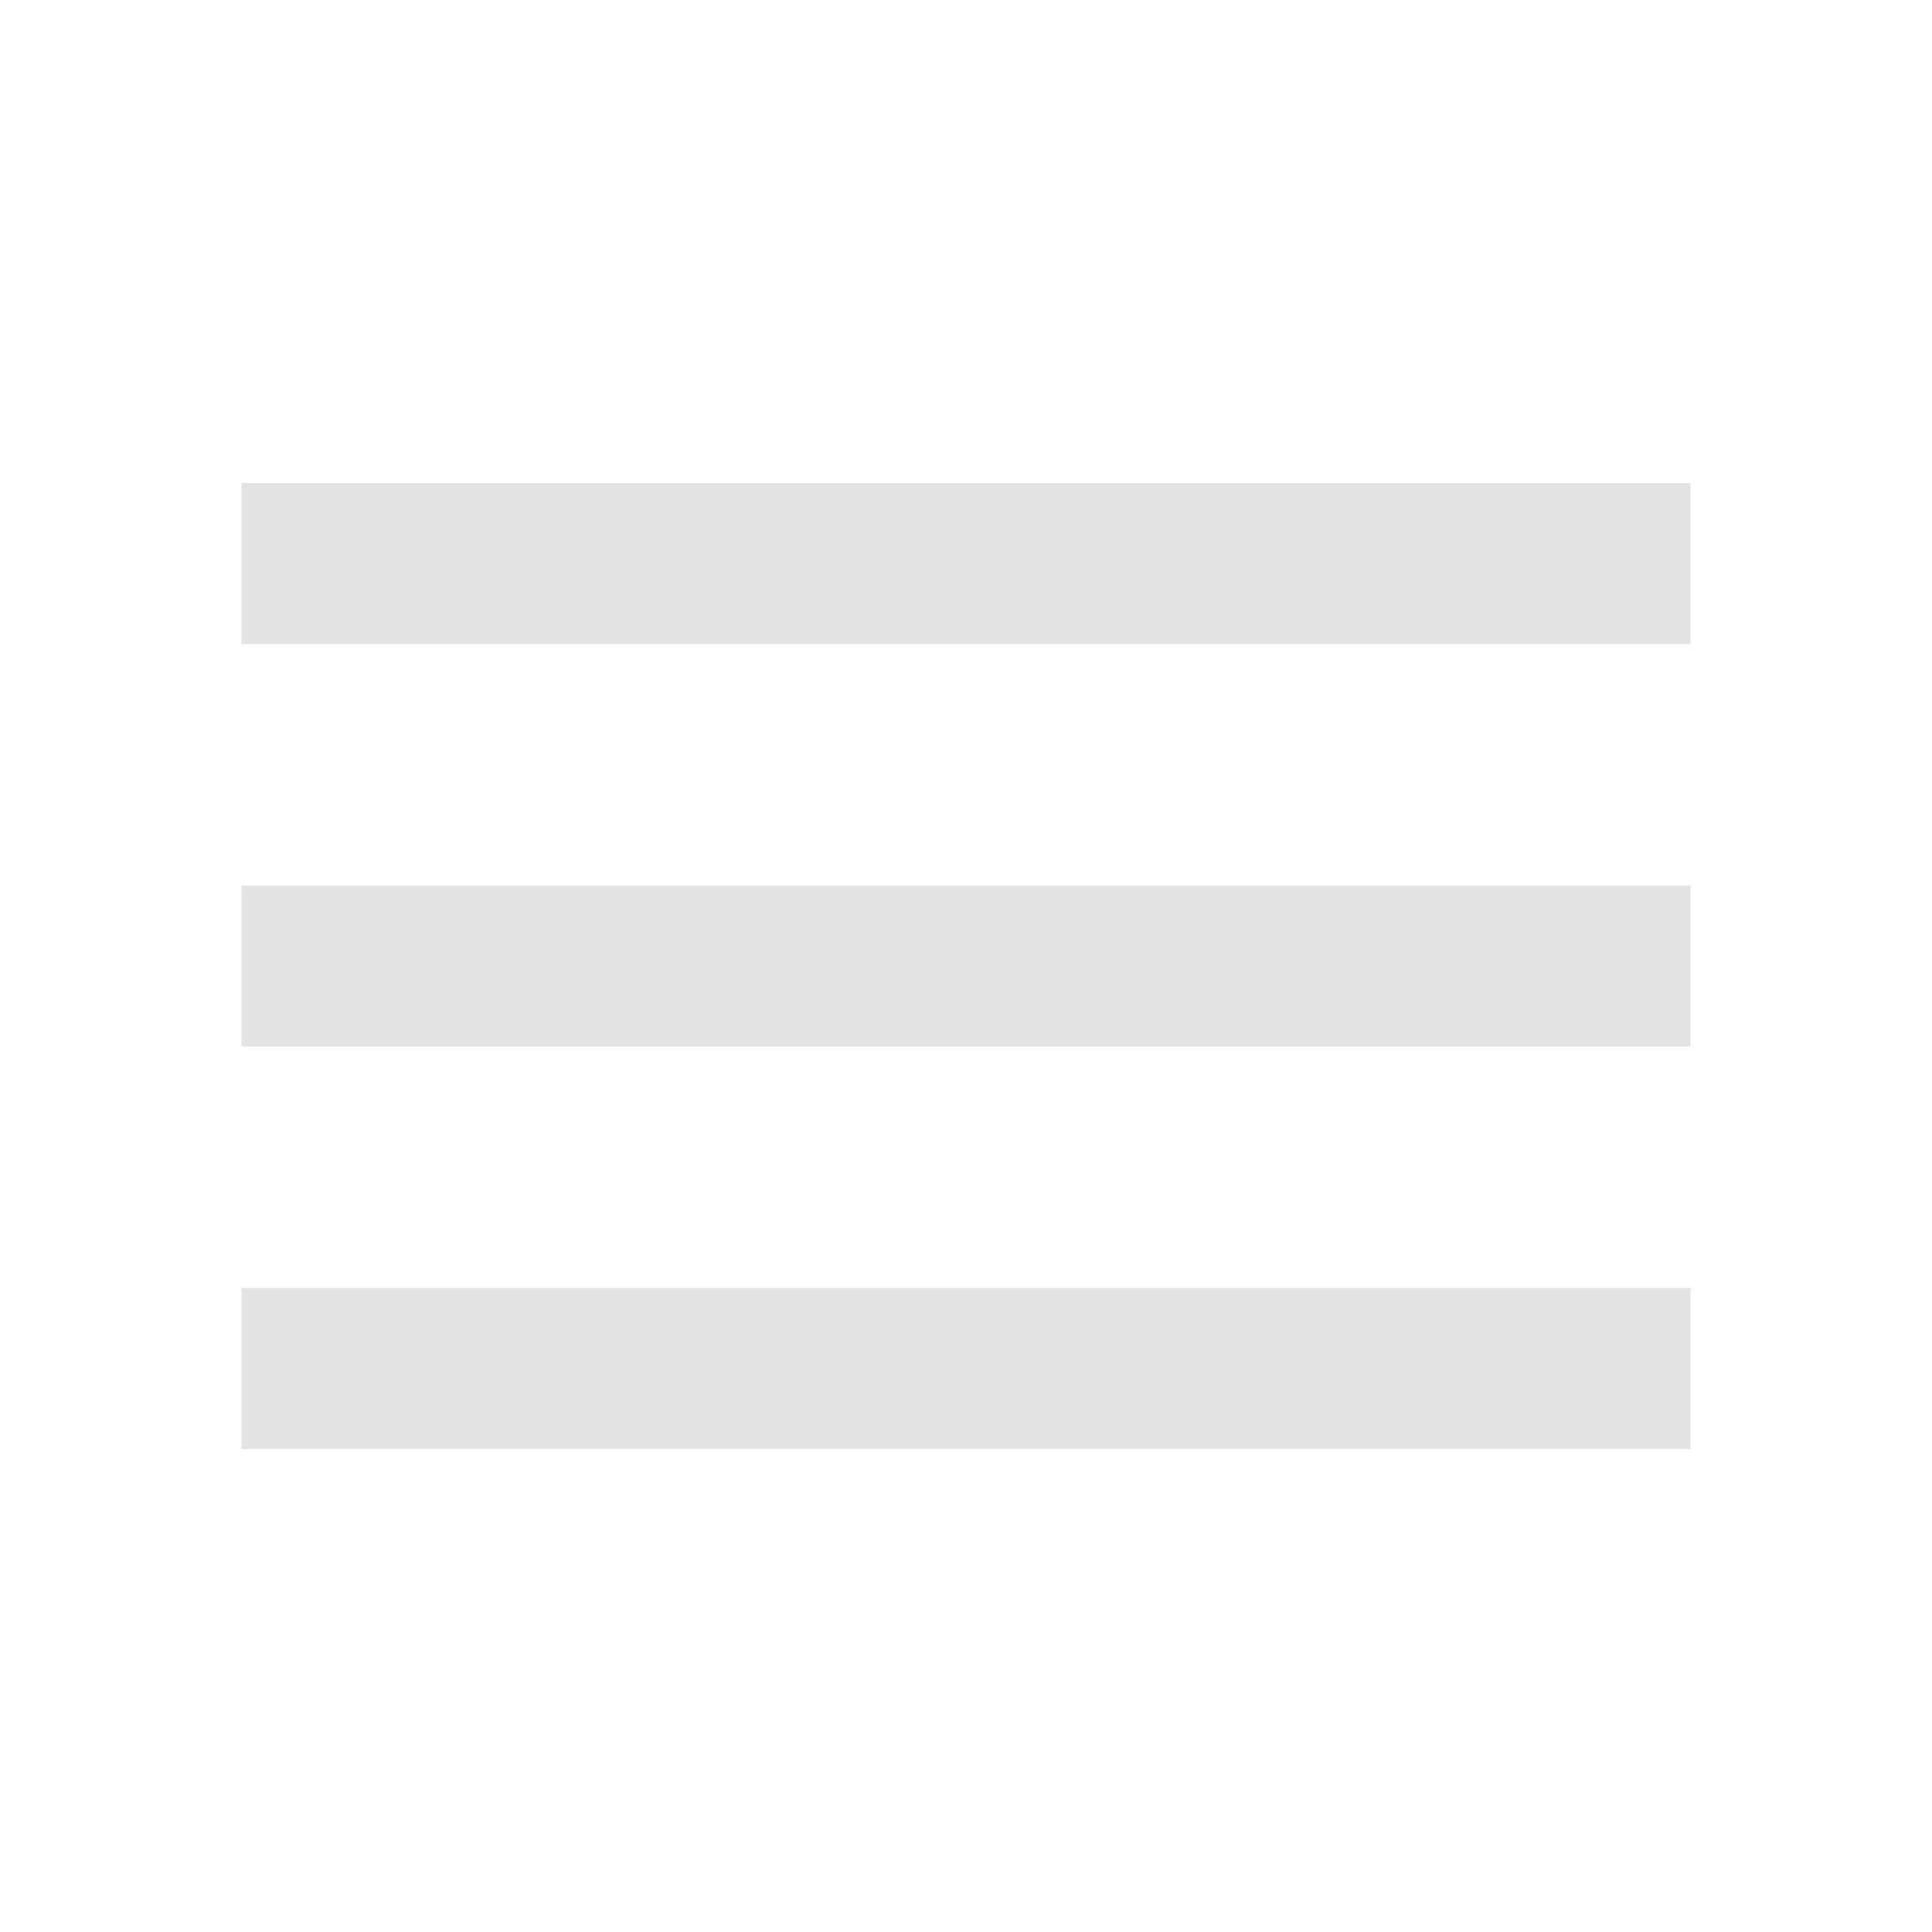
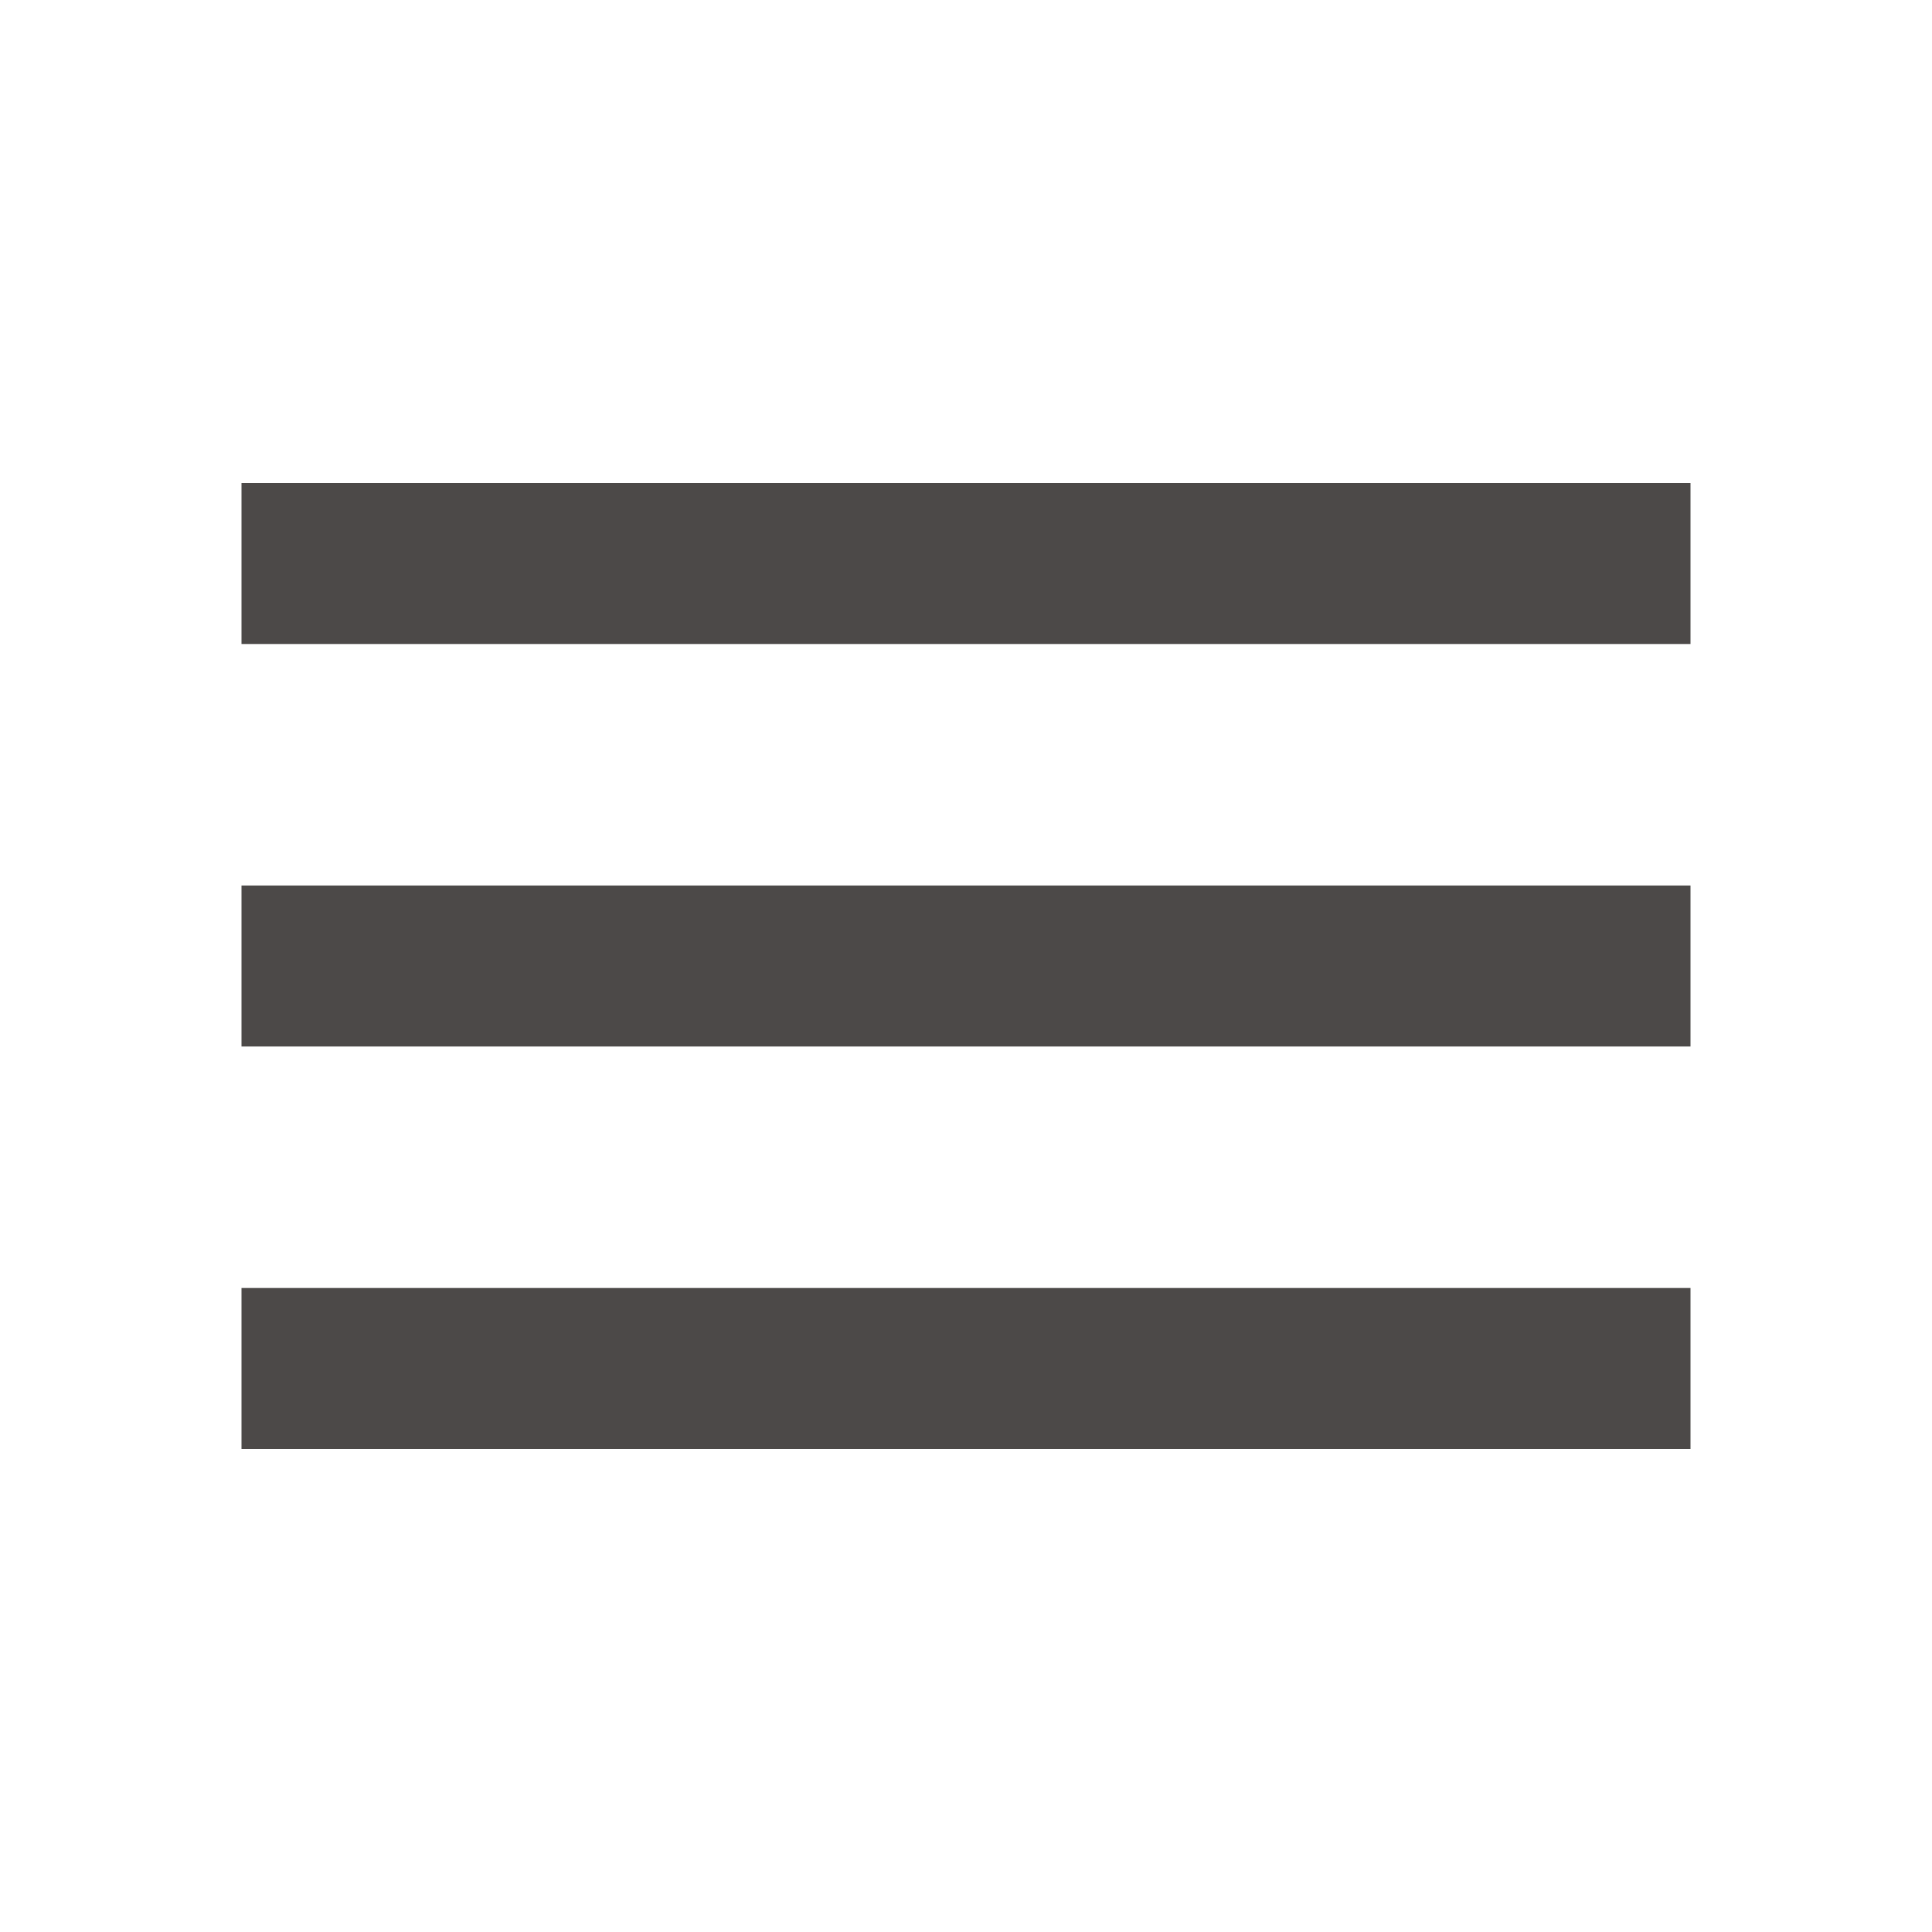
- <svg xmlns="http://www.w3.org/2000/svg" height="24px" viewBox="0 -960 960 960" width="24px" fill="#e3e3e3">
-   <path d="M120-240v-80h720v80H120Zm0-200v-80h720v80H120Zm0-200v-80h720v80H120Z" />
+ <svg xmlns="http://www.w3.org/2000/svg" width="24" height="24" viewBox="0 0 24 24" fill="none">
+   <path fill-rule="evenodd" clip-rule="evenodd" d="M3 16H21V18H3V16ZM3 11H21V13H3V11ZM3 6H21V8H3V6Z" fill="#4C4948" />
</svg>
